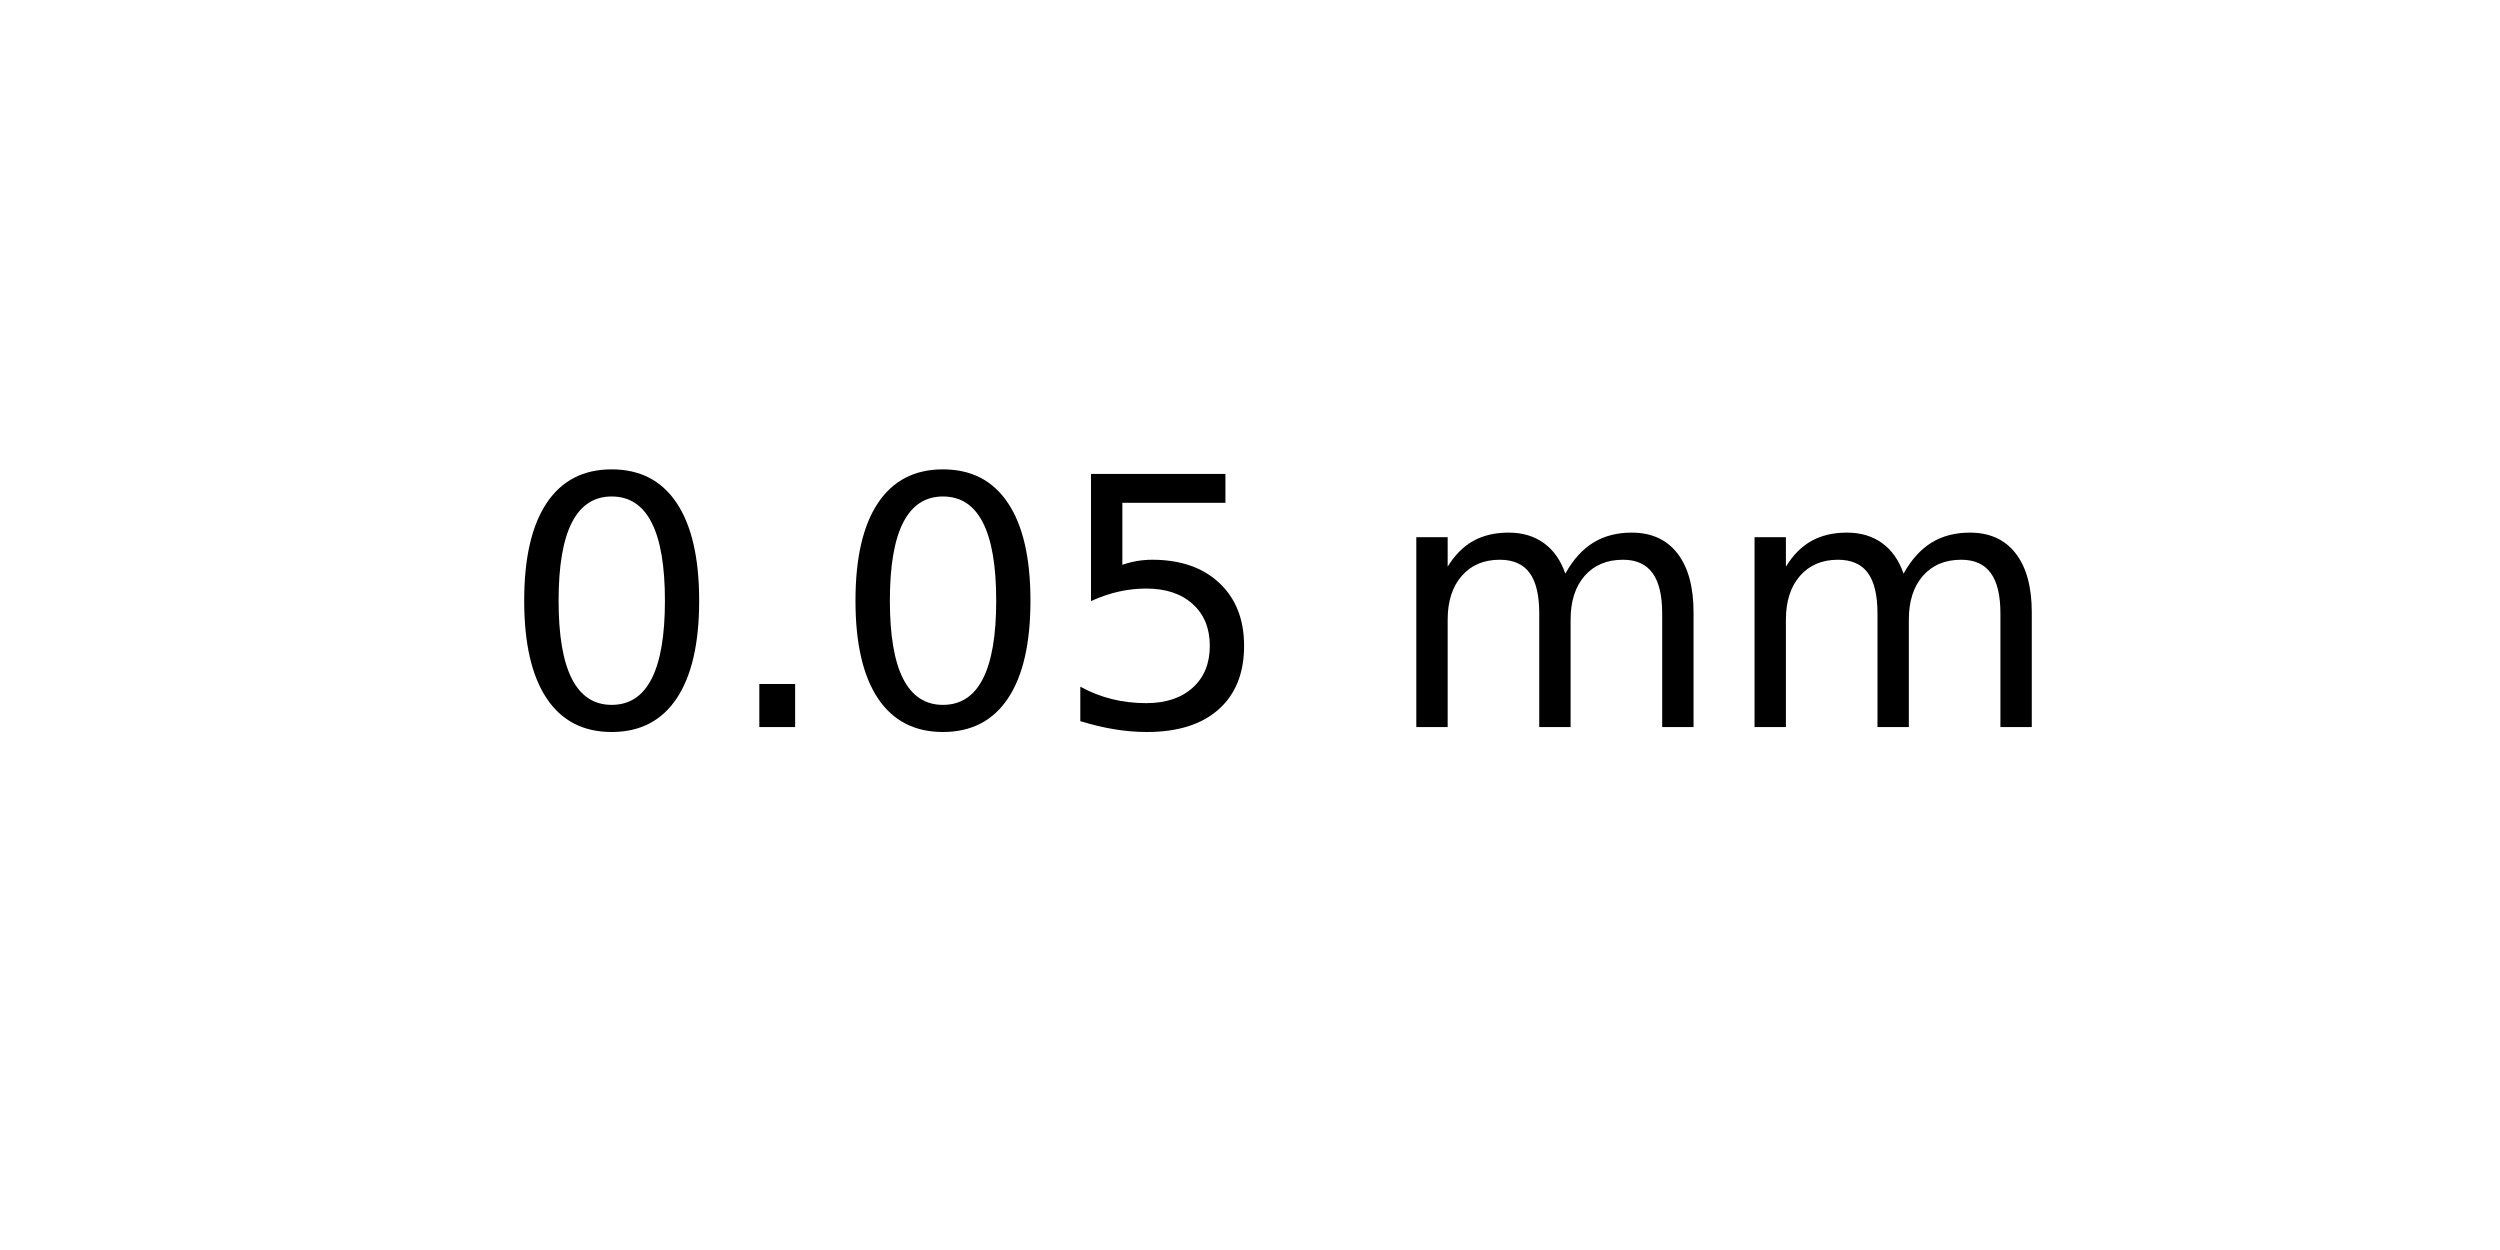
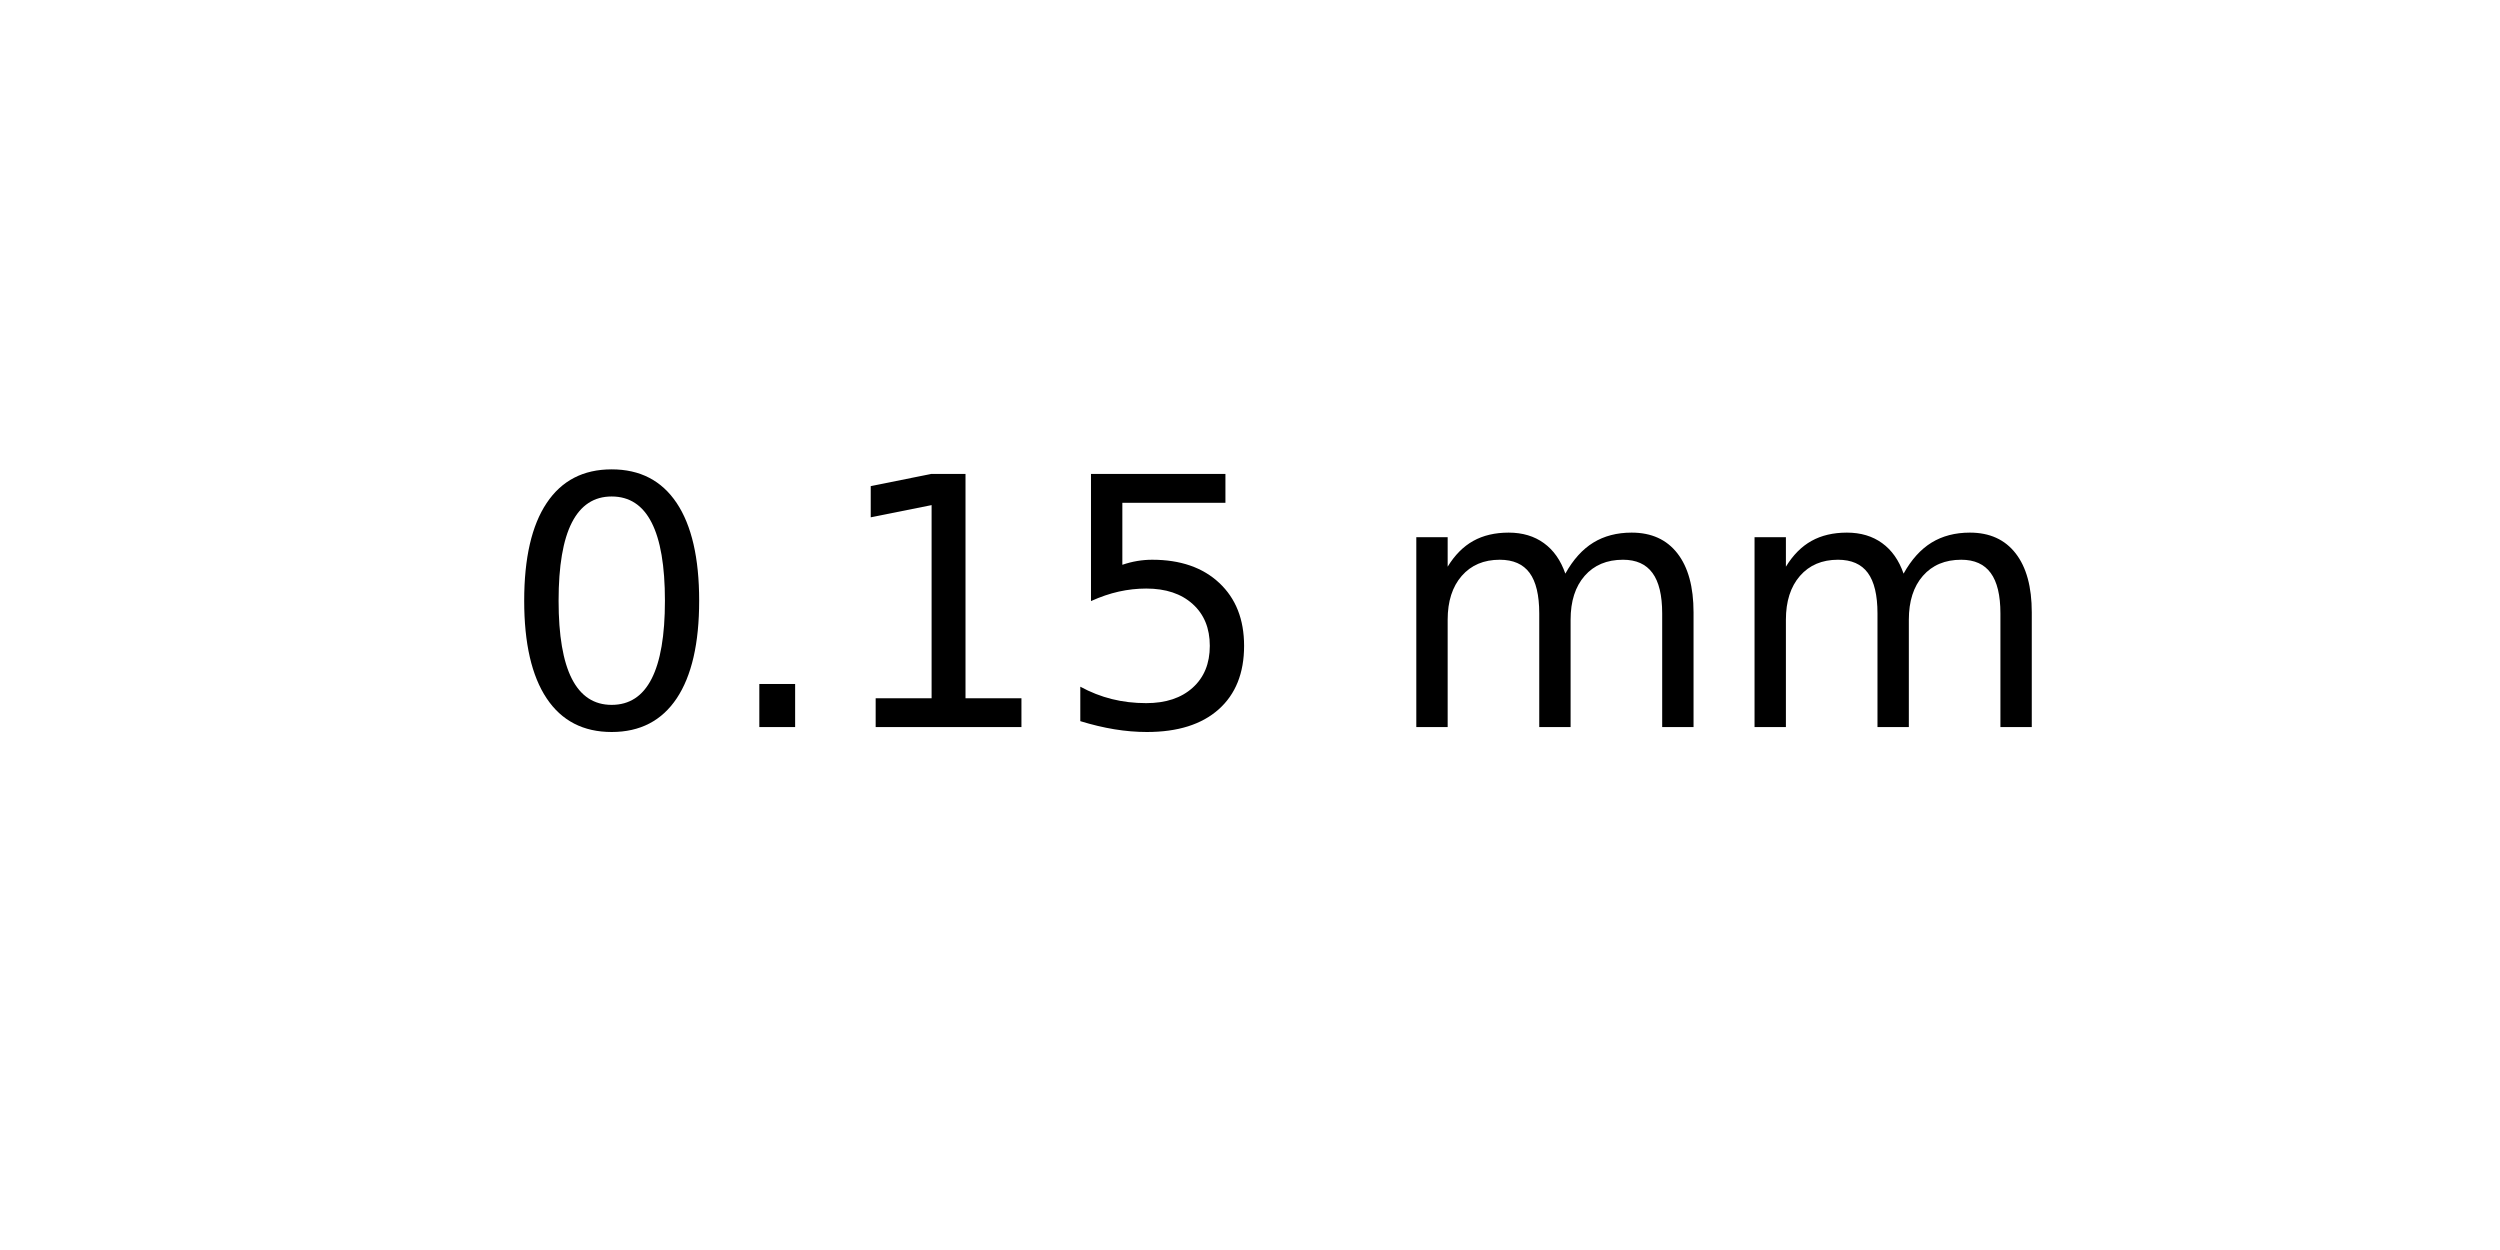
<svg xmlns="http://www.w3.org/2000/svg" xmlns:xlink="http://www.w3.org/1999/xlink" width="72pt" height="36pt" viewBox="0 0 72 36" version="1.1">
  <defs>
    <style type="text/css">*{stroke-linejoin: round; stroke-linecap: butt}</style>
  </defs>
  <g id="figure_1">
    <g id="axes_1">
      <g id="text_1">
        <g transform="translate(14.4375 20.93937) scale(0.1 -0.1)">
          <defs>
            <path id="DejaVuSans-30" d="M 2034 4250  Q 1547 4250 1301 3770  Q 1056 3291 1056 2328  Q 1056 1369 1301 889  Q 1547 409 2034 409  Q 2525 409 2770 889  Q 3016 1369 3016 2328  Q 3016 3291 2770 3770  Q 2525 4250 2034 4250  z M 2034 4750  Q 2819 4750 3233 4129  Q 3647 3509 3647 2328  Q 3647 1150 3233 529  Q 2819 -91 2034 -91  Q 1250 -91 836 529  Q 422 1150 422 2328  Q 422 3509 836 4129  Q 1250 4750 2034 4750  z " transform="scale(0.015625)" />
            <path id="DejaVuSans-2e" d="M 684 794  L 1344 794  L 1344 0  L 684 0  L 684 794  z " transform="scale(0.015625)" />
+             <path id="DejaVuSans-31" d="M 794 531  L 1825 531  L 1825 4091  L 703 3866  L 703 4441  L 1819 4666  L 2450 4666  L 2450 531  L 3481 531  L 3481 0  L 794 0  L 794 531  z " transform="scale(0.015625)" />
            <path id="DejaVuSans-35" d="M 691 4666  L 3169 4666  L 3169 4134  L 1269 4134  L 1269 2991  Q 1406 3038 1543 3061  Q 1681 3084 1819 3084  Q 2600 3084 3056 2656  Q 3513 2228 3513 1497  Q 3513 744 3044 326  Q 2575 -91 1722 -91  Q 1428 -91 1123 -41  Q 819 9 494 109  L 494 744  Q 775 591 1075 516  Q 1375 441 1709 441  Q 2250 441 2565 725  Q 2881 1009 2881 1497  Q 2881 1984 2565 2268  Q 2250 2553 1709 2553  Q 1456 2553 1204 2497  Q 953 2441 691 2322  L 691 4666  z " transform="scale(0.015625)" />
            <path id="DejaVuSans-20" transform="scale(0.015625)" />
            <path id="DejaVuSans-6d" d="M 3328 2828  Q 3544 3216 3844 3400  Q 4144 3584 4550 3584  Q 5097 3584 5394 3201  Q 5691 2819 5691 2113  L 5691 0  L 5113 0  L 5113 2094  Q 5113 2597 4934 2840  Q 4756 3084 4391 3084  Q 3944 3084 3684 2787  Q 3425 2491 3425 1978  L 3425 0  L 2847 0  L 2847 2094  Q 2847 2600 2669 2842  Q 2491 3084 2119 3084  Q 1678 3084 1418 2786  Q 1159 2488 1159 1978  L 1159 0  L 581 0  L 581 3500  L 1159 3500  L 1159 2956  Q 1356 3278 1631 3431  Q 1906 3584 2284 3584  Q 2666 3584 2933 3390  Q 3200 3197 3328 2828  z " transform="scale(0.015625)" />
          </defs>
          <use xlink:href="#DejaVuSans-30" />
          <use xlink:href="#DejaVuSans-2e" x="63.623" />
-           <use xlink:href="#DejaVuSans-30" x="95.41" />
+           <use xlink:href="#DejaVuSans-31" x="95.41" />
          <use xlink:href="#DejaVuSans-35" x="159.033" />
          <use xlink:href="#DejaVuSans-20" x="222.656" />
          <use xlink:href="#DejaVuSans-6d" x="254.443" />
          <use xlink:href="#DejaVuSans-6d" x="351.855" />
        </g>
      </g>
    </g>
  </g>
</svg>
